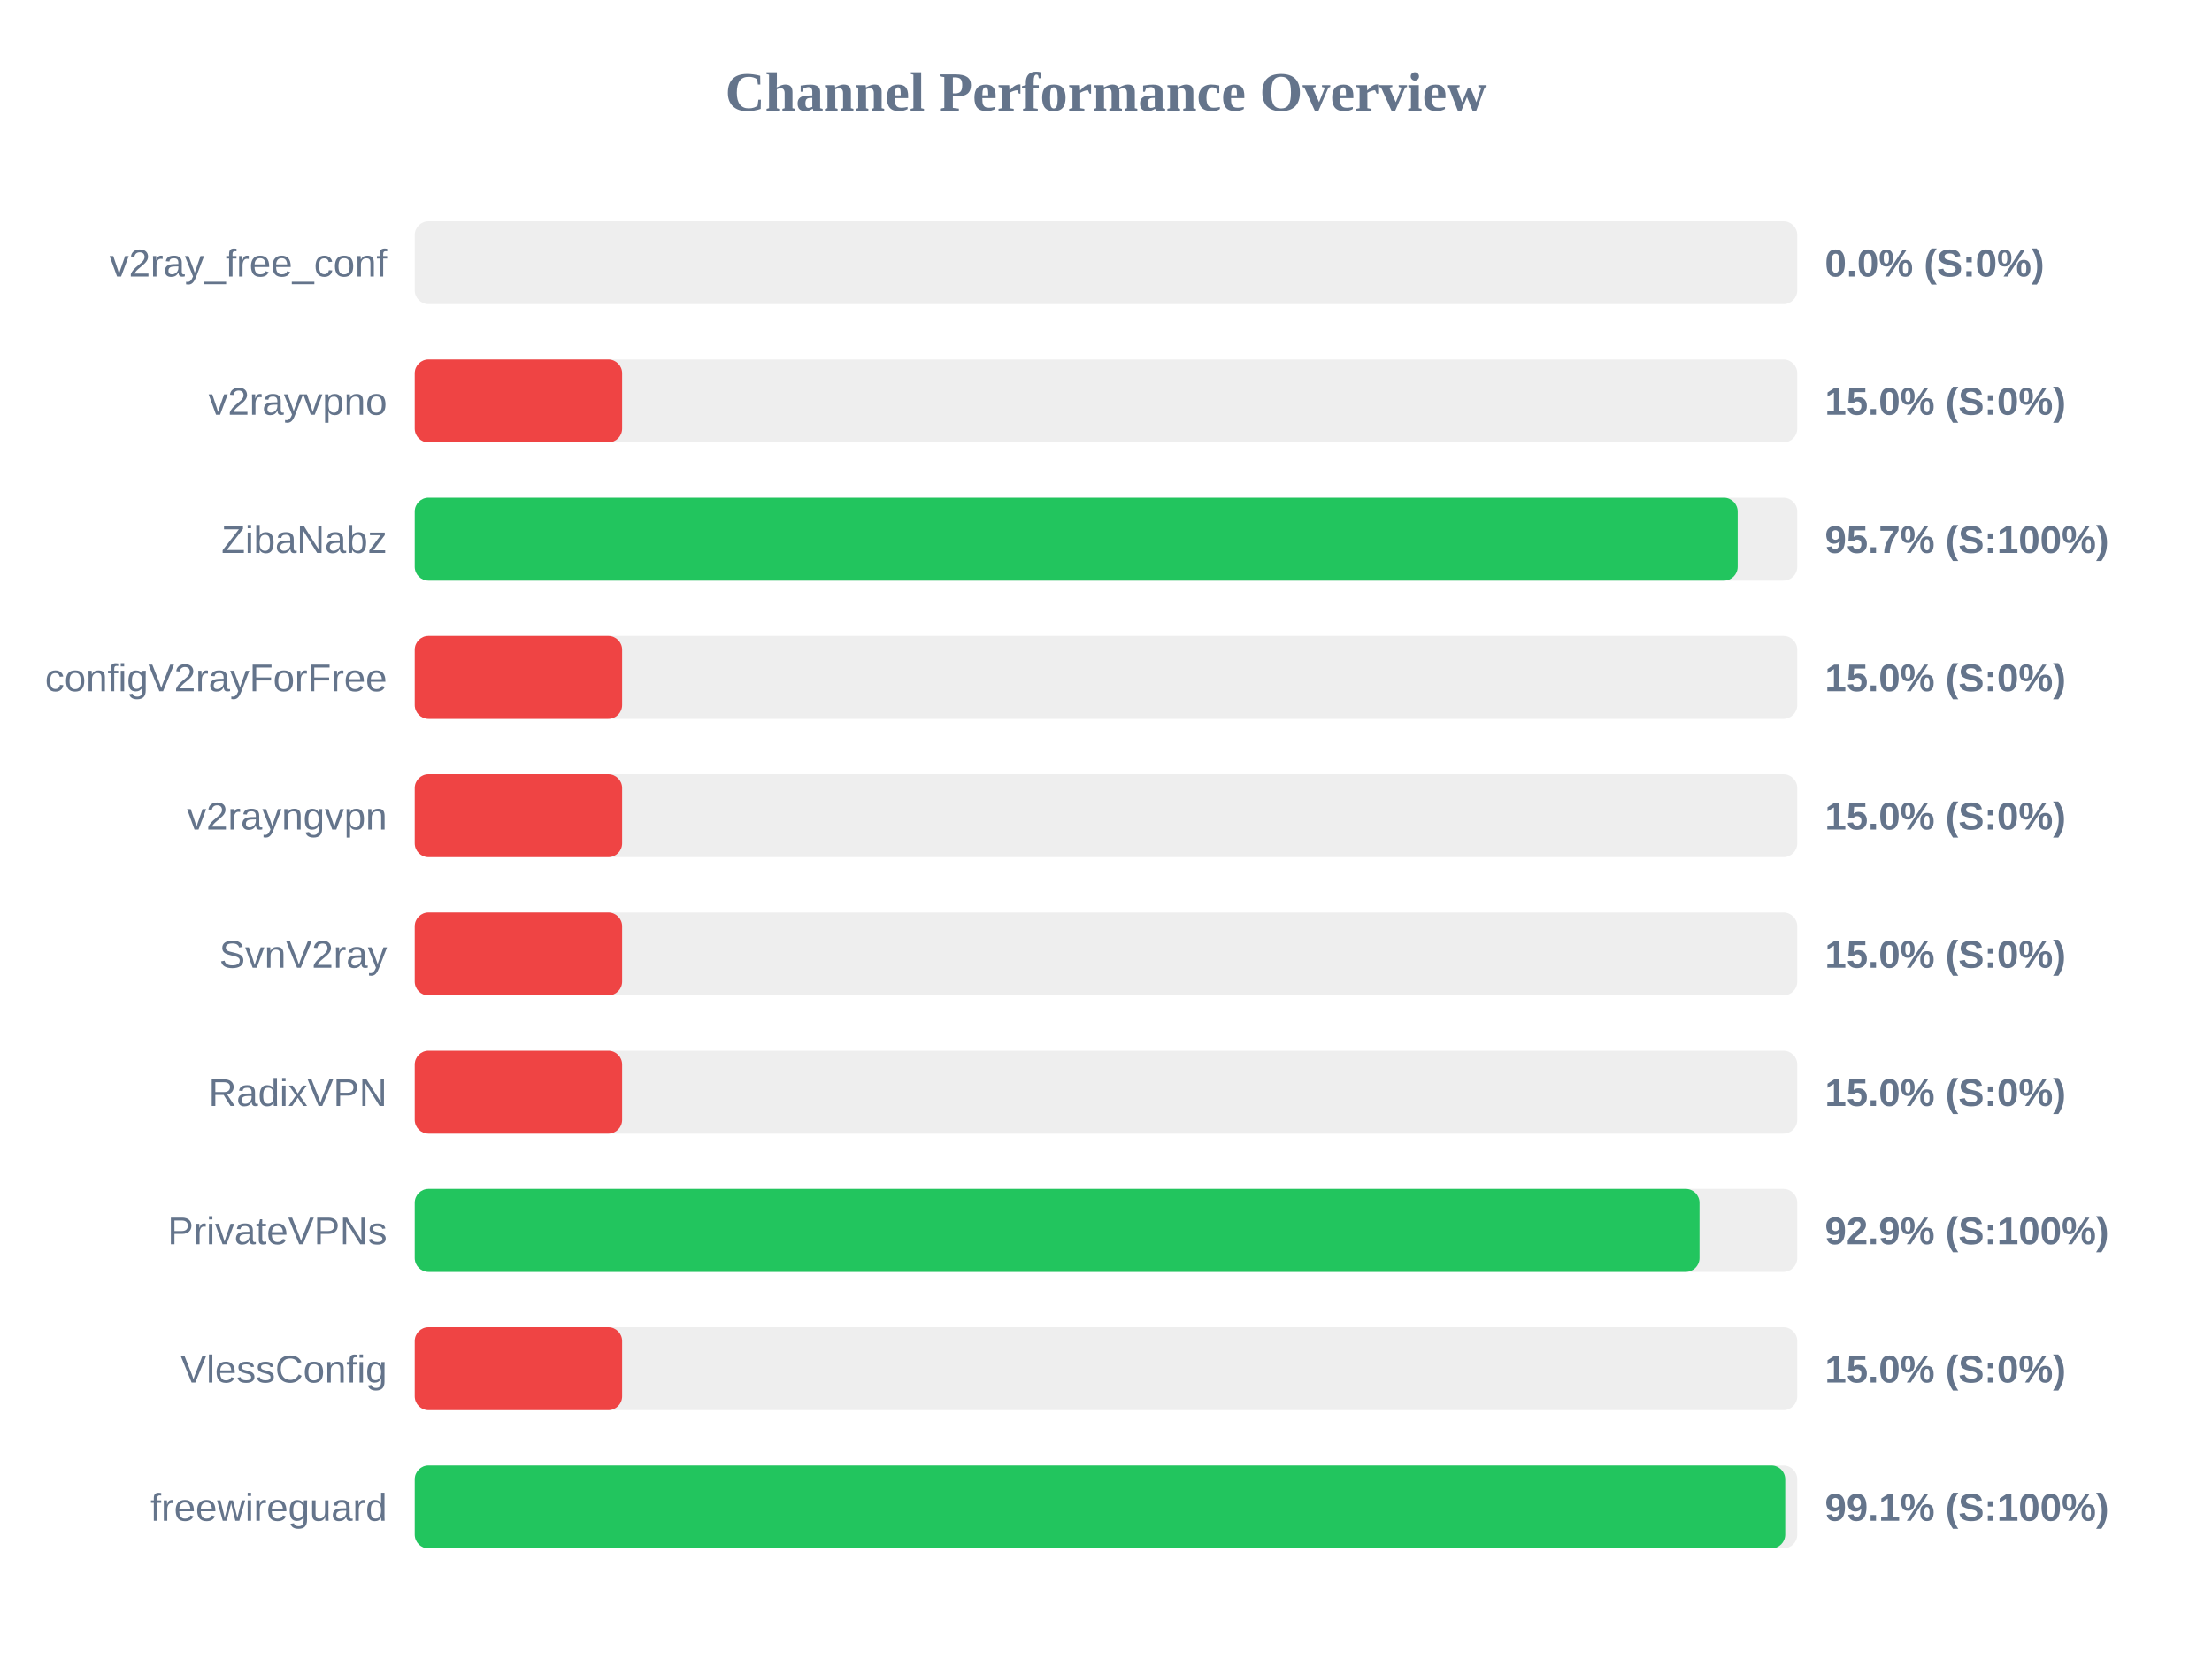
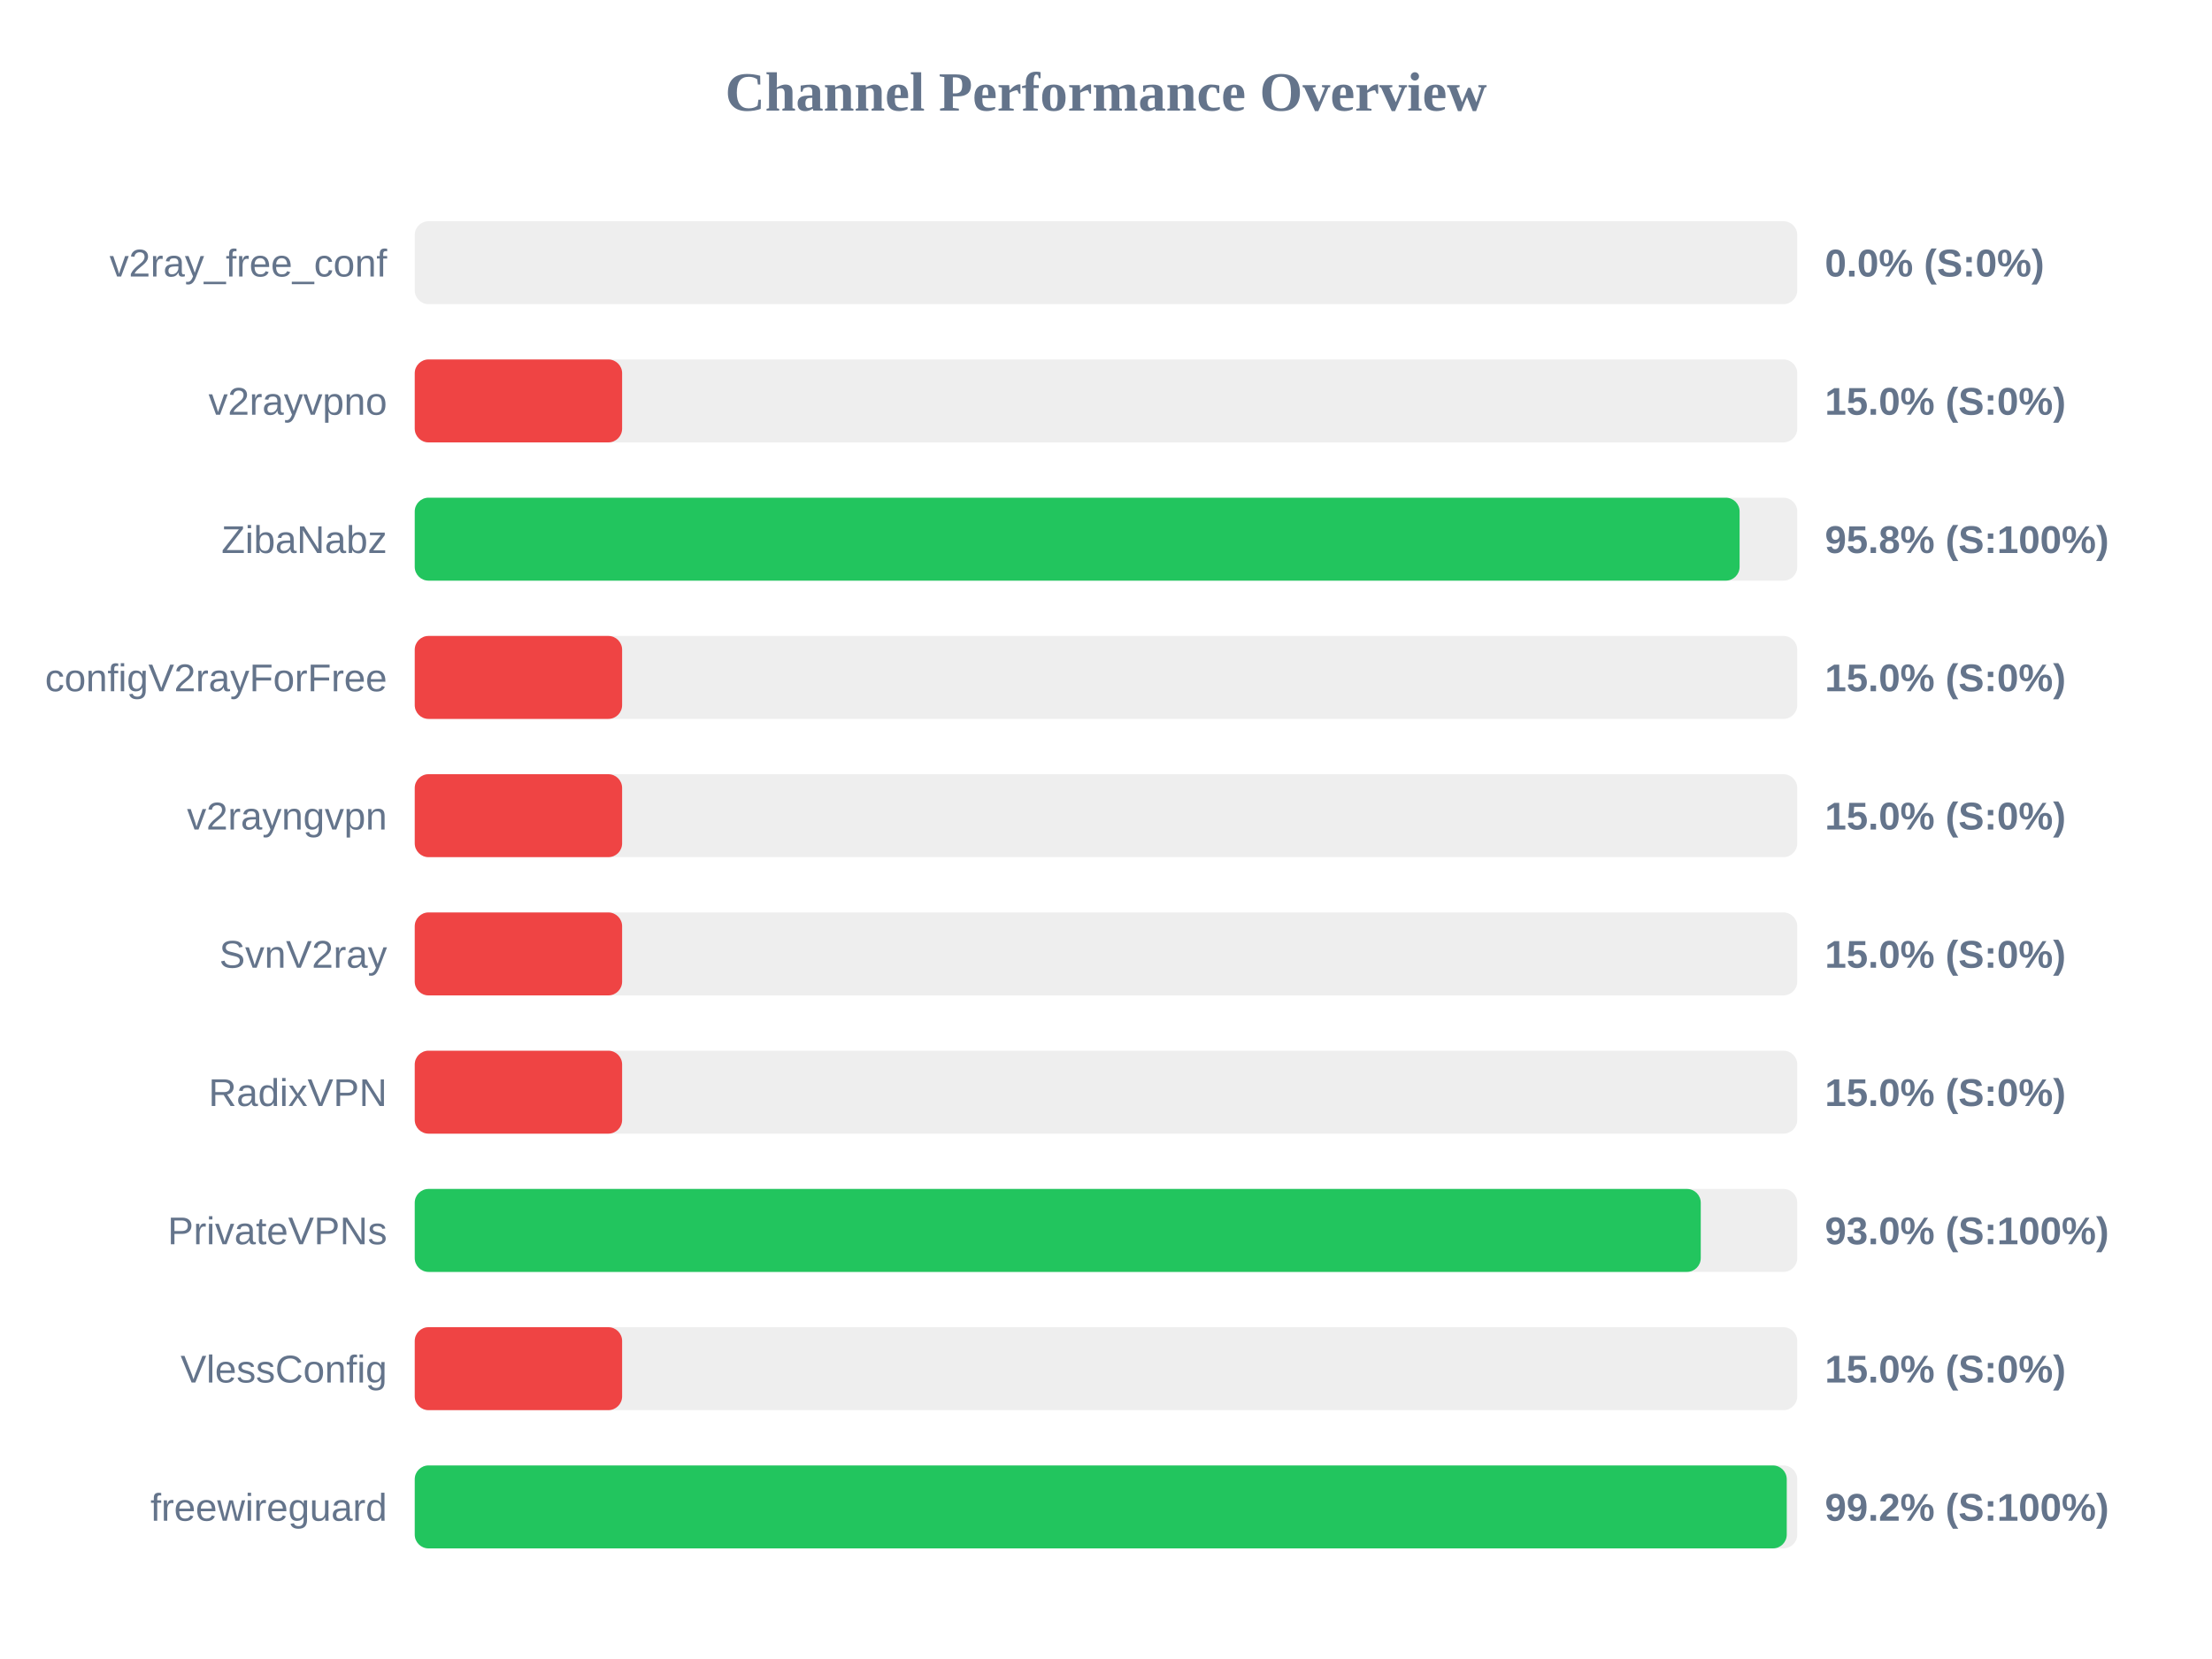
<svg xmlns="http://www.w3.org/2000/svg" width="800" height="600" version="1.1">
  <style>
        .row { font: 14px Arial; fill: #64748b; }
        .score { font: bold 14px Arial; fill: #64748b; }
    </style>
  <text x="400" y="40" text-anchor="middle" font-size="20px" font-weight="bold" fill="#64748b">Channel Performance Overview</text>
  <rect x="150" y="80" width="500" height="30" fill="#eee" rx="5" />
  <rect x="150" y="80" width="0.0" height="30" fill="#ef4444" rx="5" />
  <text x="140" y="100" text-anchor="end" class="row">v2ray_free_conf</text>
  <text x="660" y="100" text-anchor="start" class="score">0.0% (S:0%)</text>
  <rect x="150" y="130" width="500" height="30" fill="#eee" rx="5" />
  <rect x="150" y="130" width="75.0" height="30" fill="#ef4444" rx="5" />
  <text x="140" y="150" text-anchor="end" class="row">v2rayvpno</text>
  <text x="660" y="150" text-anchor="start" class="score">15.0% (S:0%)</text>
  <rect x="150" y="180" width="500" height="30" fill="#eee" rx="5" />
-   <rect x="150" y="180" width="478.45" height="30" fill="#22c55e" rx="5" />
+   <rect x="150" y="180" width="479.15" height="30" fill="#22c55e" rx="5" />
  <text x="140" y="200" text-anchor="end" class="row">ZibaNabz</text>
-   <text x="660" y="200" text-anchor="start" class="score">95.7% (S:100%)</text>
+   <text x="660" y="200" text-anchor="start" class="score">95.8% (S:100%)</text>
  <rect x="150" y="230" width="500" height="30" fill="#eee" rx="5" />
  <rect x="150" y="230" width="75.0" height="30" fill="#ef4444" rx="5" />
  <text x="140" y="250" text-anchor="end" class="row">configV2rayForFree</text>
  <text x="660" y="250" text-anchor="start" class="score">15.0% (S:0%)</text>
  <rect x="150" y="280" width="500" height="30" fill="#eee" rx="5" />
  <rect x="150" y="280" width="75.0" height="30" fill="#ef4444" rx="5" />
  <text x="140" y="300" text-anchor="end" class="row">v2rayngvpn</text>
  <text x="660" y="300" text-anchor="start" class="score">15.0% (S:0%)</text>
  <rect x="150" y="330" width="500" height="30" fill="#eee" rx="5" />
  <rect x="150" y="330" width="75.0" height="30" fill="#ef4444" rx="5" />
  <text x="140" y="350" text-anchor="end" class="row">SvnV2ray</text>
  <text x="660" y="350" text-anchor="start" class="score">15.0% (S:0%)</text>
  <rect x="150" y="380" width="500" height="30" fill="#eee" rx="5" />
  <rect x="150" y="380" width="75.0" height="30" fill="#ef4444" rx="5" />
  <text x="140" y="400" text-anchor="end" class="row">RadixVPN</text>
  <text x="660" y="400" text-anchor="start" class="score">15.0% (S:0%)</text>
  <rect x="150" y="430" width="500" height="30" fill="#eee" rx="5" />
-   <rect x="150" y="430" width="464.65" height="30" fill="#22c55e" rx="5" />
+   <rect x="150" y="430" width="465.1" height="30" fill="#22c55e" rx="5" />
  <text x="140" y="450" text-anchor="end" class="row">PrivateVPNs</text>
-   <text x="660" y="450" text-anchor="start" class="score">92.9% (S:100%)</text>
+   <text x="660" y="450" text-anchor="start" class="score">93.0% (S:100%)</text>
  <rect x="150" y="480" width="500" height="30" fill="#eee" rx="5" />
  <rect x="150" y="480" width="75.0" height="30" fill="#ef4444" rx="5" />
  <text x="140" y="500" text-anchor="end" class="row">VlessConfig</text>
  <text x="660" y="500" text-anchor="start" class="score">15.0% (S:0%)</text>
  <rect x="150" y="530" width="500" height="30" fill="#eee" rx="5" />
-   <rect x="150" y="530" width="495.65" height="30" fill="#22c55e" rx="5" />
+   <rect x="150" y="530" width="496.2" height="30" fill="#22c55e" rx="5" />
  <text x="140" y="550" text-anchor="end" class="row">freewireguard</text>
-   <text x="660" y="550" text-anchor="start" class="score">99.1% (S:100%)</text>
+   <text x="660" y="550" text-anchor="start" class="score">99.2% (S:100%)</text>
</svg>
